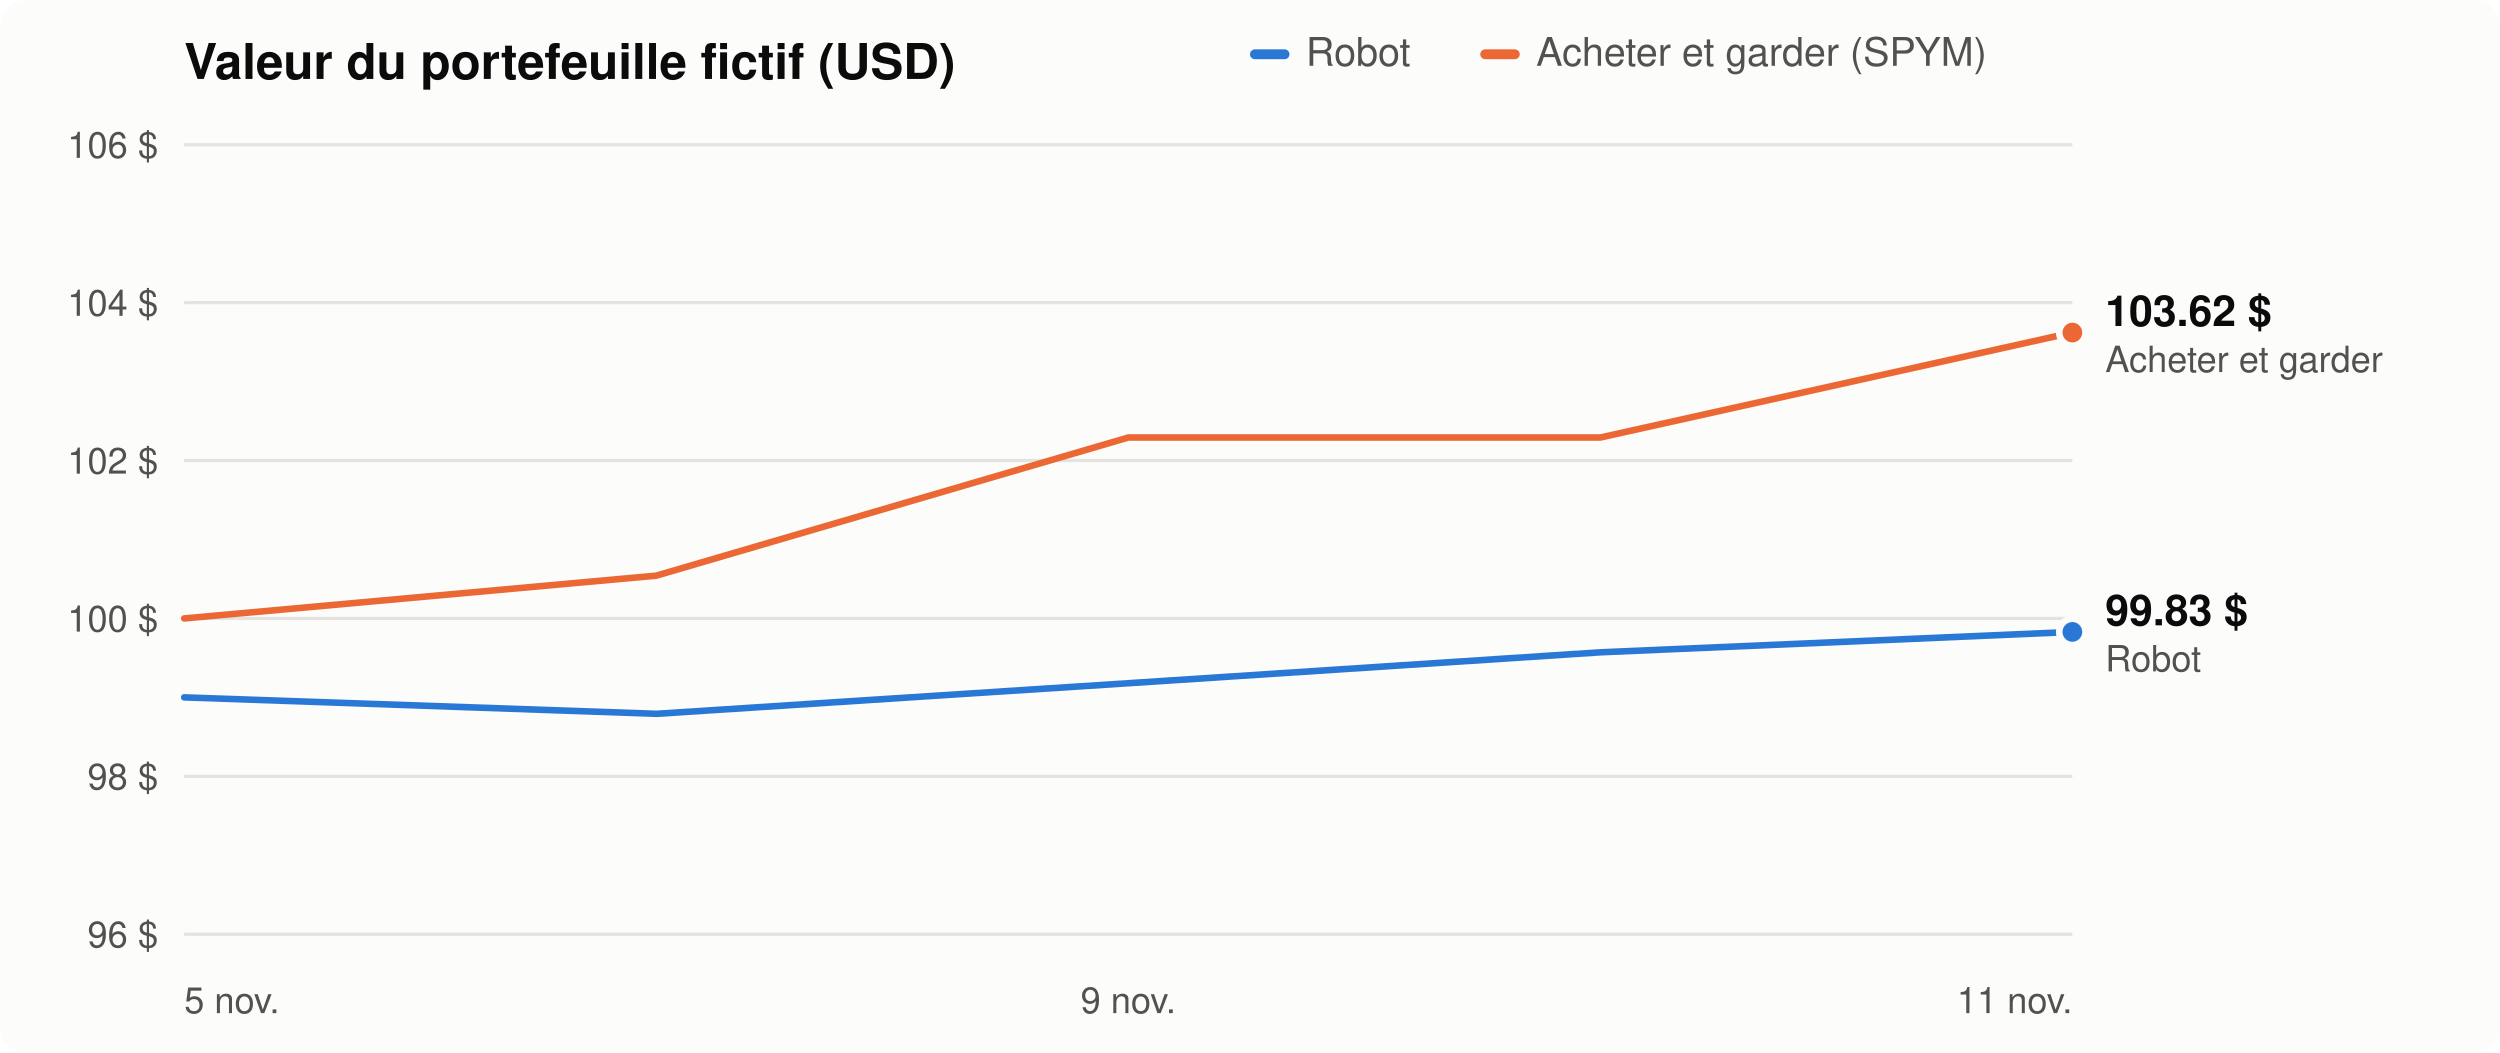
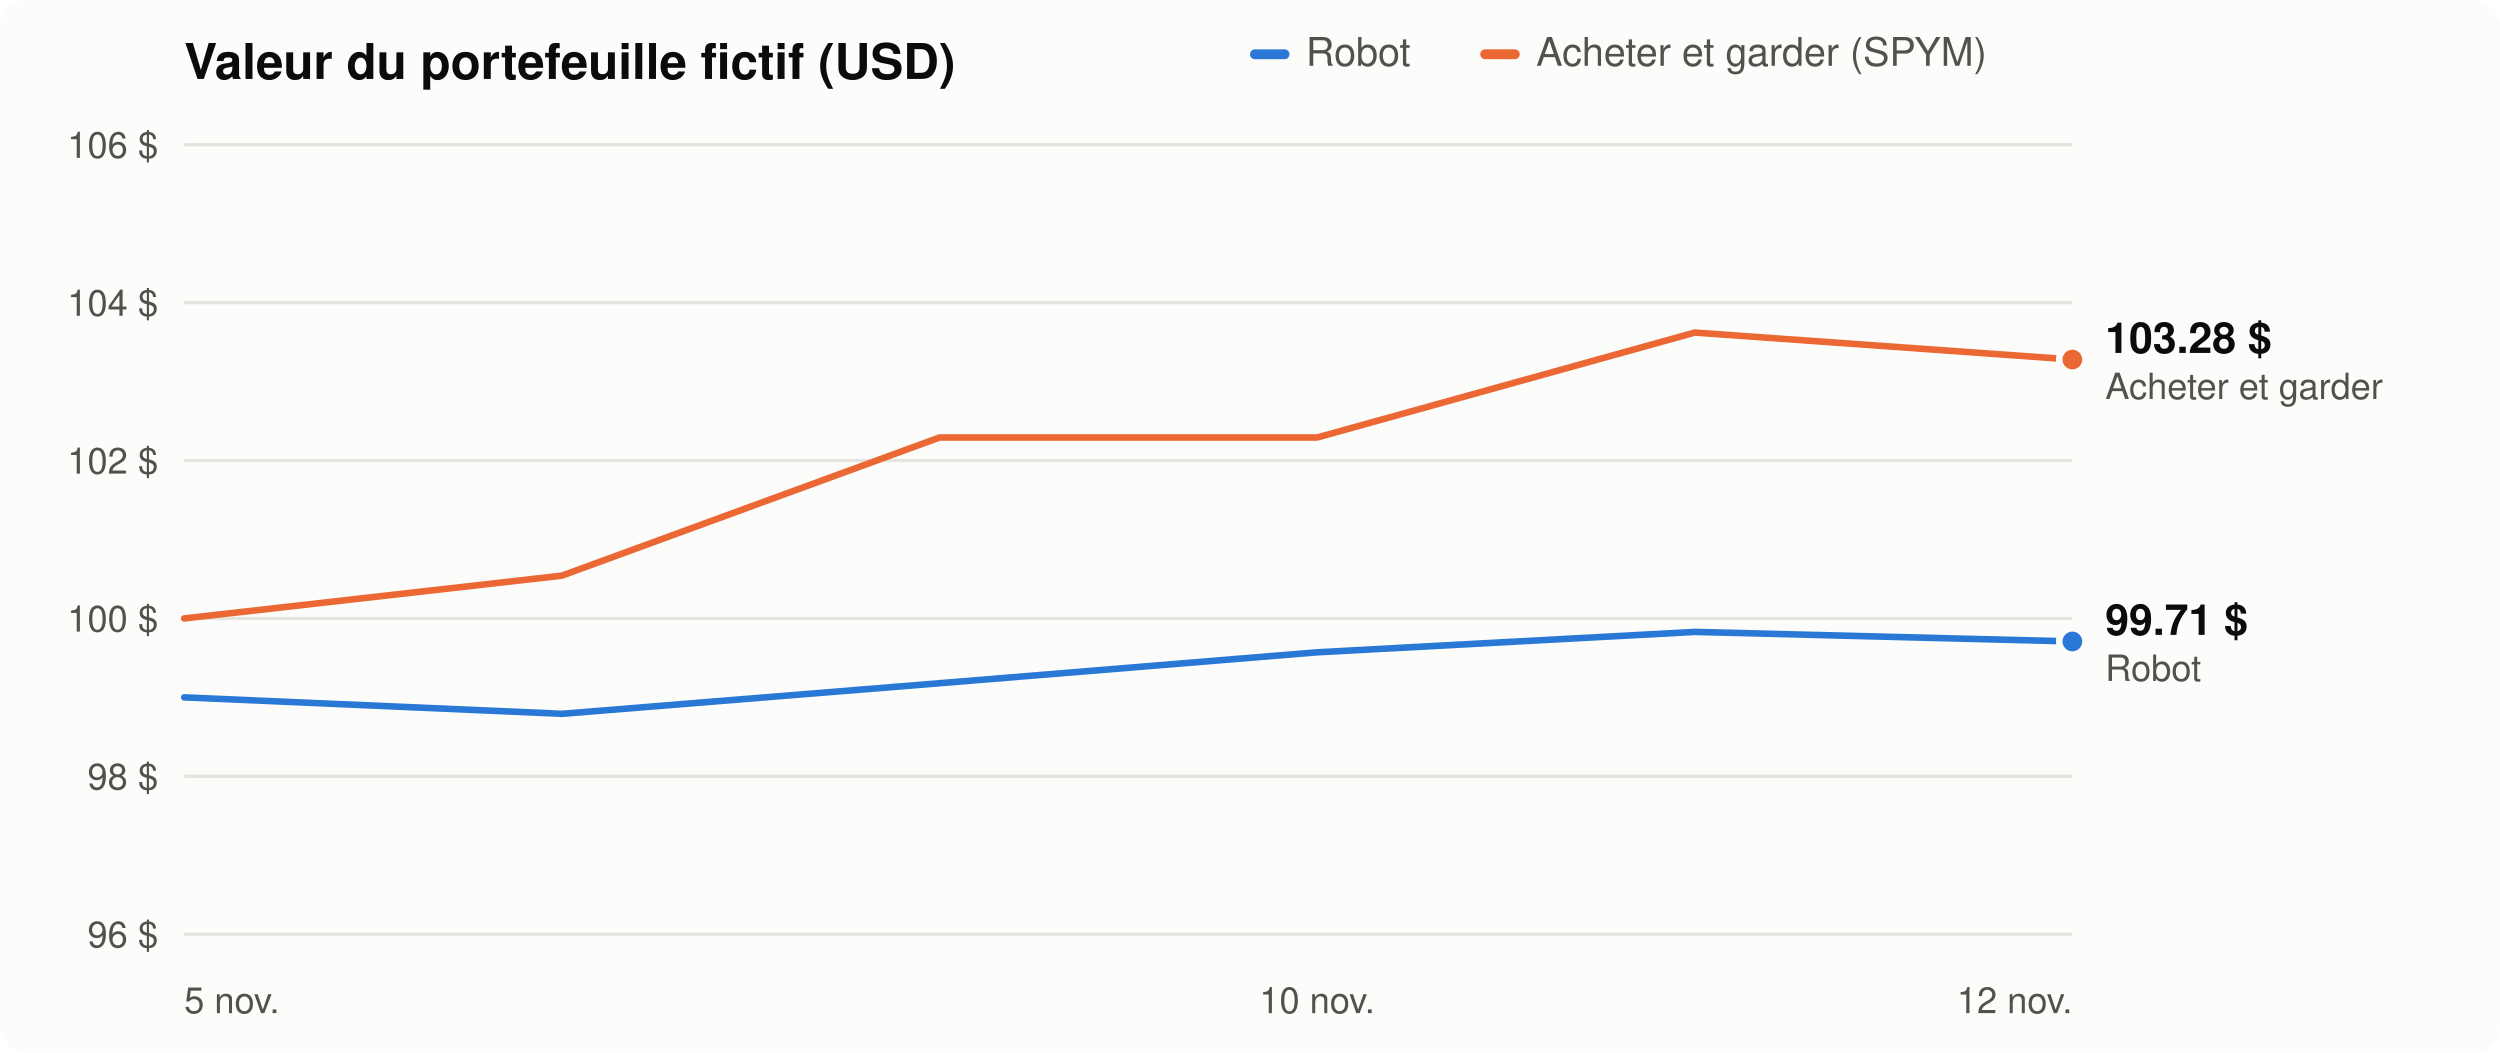
<svg xmlns="http://www.w3.org/2000/svg" viewBox="0 0 760 320" width="760" height="320" role="img" aria-label="Évolution du portefeuille du robot comparée à acheter et garder">
  <style>
  .bg{fill:#fcfcfb}.t1{fill:#0b0b0b}.t2{fill:#52514e}.grid{stroke:#e4e3df}
  .s1{stroke:#2a78d6}.f1{fill:#2a78d6}.s2{stroke:#eb6834}.f2{fill:#eb6834}.ring{stroke:#fcfcfb}
  @media (prefers-color-scheme: dark){
    .bg{fill:#1a1a19}.t1{fill:#f0efec}.t2{fill:#c3c2b7}.grid{stroke:#353533}
    .s1{stroke:#3987e5}.f1{fill:#3987e5}.s2{stroke:#d95926}.f2{fill:#d95926}.ring{stroke:#1a1a19}}
  text{font-family:-apple-system,Segoe UI,Helvetica,Arial,sans-serif}
</style>
  <rect class="bg" width="760" height="320" rx="8" />
  <text class="t1" x="56" y="24" font-size="15" font-weight="600">Valeur du portefeuille fictif (USD)</text>
  <rect class="f1" x="380" y="15" width="12" height="3" rx="1.5" />
  <text class="t2" x="397" y="20" font-size="12">Robot</text>
  <rect class="f2" x="450" y="15" width="12" height="3" rx="1.5" />
  <text class="t2" x="467" y="20" font-size="12">Acheter et garder (SPYM)</text>
  <line class="grid" x1="56" x2="630" y1="284.0" y2="284.0" stroke-width="1" />
  <text class="t2" x="48" y="288.0" font-size="11" text-anchor="end">96 $</text>
  <line class="grid" x1="56" x2="630" y1="236.0" y2="236.0" stroke-width="1" />
  <text class="t2" x="48" y="240.0" font-size="11" text-anchor="end">98 $</text>
  <line class="grid" x1="56" x2="630" y1="188.0" y2="188.0" stroke-width="1" />
  <text class="t2" x="48" y="192.0" font-size="11" text-anchor="end">100 $</text>
  <line class="grid" x1="56" x2="630" y1="140.0" y2="140.0" stroke-width="1" />
  <text class="t2" x="48" y="144.0" font-size="11" text-anchor="end">102 $</text>
  <line class="grid" x1="56" x2="630" y1="92.0" y2="92.0" stroke-width="1" />
  <text class="t2" x="48" y="96.0" font-size="11" text-anchor="end">104 $</text>
  <line class="grid" x1="56" x2="630" y1="44.0" y2="44.0" stroke-width="1" />
  <text class="t2" x="48" y="48.0" font-size="11" text-anchor="end">106 $</text>
  <text class="t2" x="56.0" y="308" font-size="11" text-anchor="start">5 nov.</text>
-   <text class="t2" x="343.0" y="308" font-size="11" text-anchor="middle">9 nov.</text>
-   <text class="t2" x="630.0" y="308" font-size="11" text-anchor="end">11 nov.</text>
-   <polyline class="s2" points="56.0,188.0 199.5,175.0 343.0,133.0 486.5,133.0 630.0,101.1" fill="none" stroke-width="2" stroke-linejoin="round" stroke-linecap="round" />
-   <circle class="f2 ring" cx="630.0" cy="101.1" r="4" stroke-width="2" />
-   <polyline class="s1" points="56.0,212.0 199.5,217.0 343.0,207.7 486.5,198.3 630.0,192.1" fill="none" stroke-width="2" stroke-linejoin="round" stroke-linecap="round" />
-   <circle class="f1 ring" cx="630.0" cy="192.1" r="4" stroke-width="2" />
-   <text class="t1" x="640" y="190.1" font-size="13" font-weight="600">99.83 $</text>
-   <text class="t2" x="640" y="204.1" font-size="11">Robot</text>
-   <text class="t1" x="640" y="99.1" font-size="13" font-weight="600">103.62 $</text>
-   <text class="t2" x="640" y="113.1" font-size="11">Acheter et garder</text>
+   <text class="t2" x="400.4" y="308" font-size="11" text-anchor="middle">10 nov.</text>
+   <text class="t2" x="630.0" y="308" font-size="11" text-anchor="end">12 nov.</text>
+   <polyline class="s2" points="56.0,188.0 170.8,175.0 285.6,133.0 400.4,133.0 515.2,101.1 630.0,109.3" fill="none" stroke-width="2" stroke-linejoin="round" stroke-linecap="round" />
+   <circle class="f2 ring" cx="630.0" cy="109.3" r="4" stroke-width="2" />
+   <polyline class="s1" points="56.0,212.0 170.8,217.0 285.6,207.7 400.4,198.3 515.2,192.1 630.0,195.0" fill="none" stroke-width="2" stroke-linejoin="round" stroke-linecap="round" />
+   <circle class="f1 ring" cx="630.0" cy="195.0" r="4" stroke-width="2" />
+   <text class="t1" x="640" y="193.0" font-size="13" font-weight="600">99.71 $</text>
+   <text class="t2" x="640" y="207.0" font-size="11">Robot</text>
+   <text class="t1" x="640" y="107.3" font-size="13" font-weight="600">103.28 $</text>
+   <text class="t2" x="640" y="121.3" font-size="11">Acheter et garder</text>
</svg>
